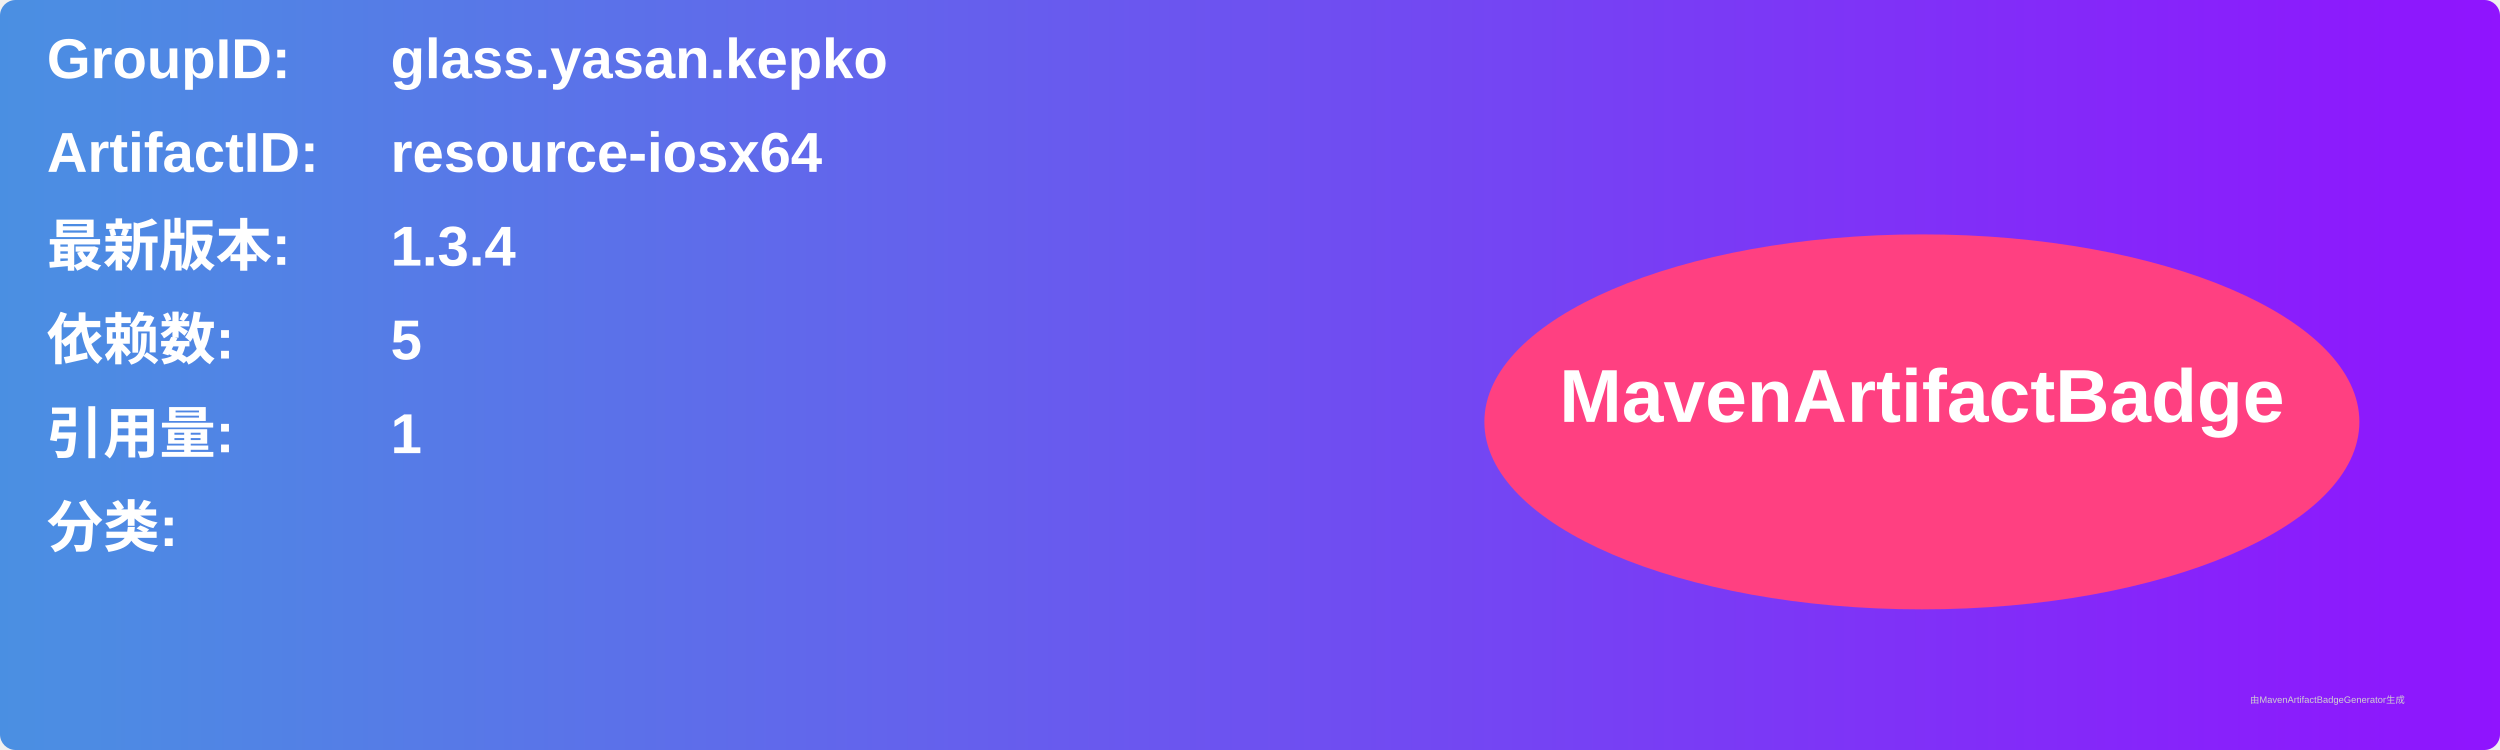
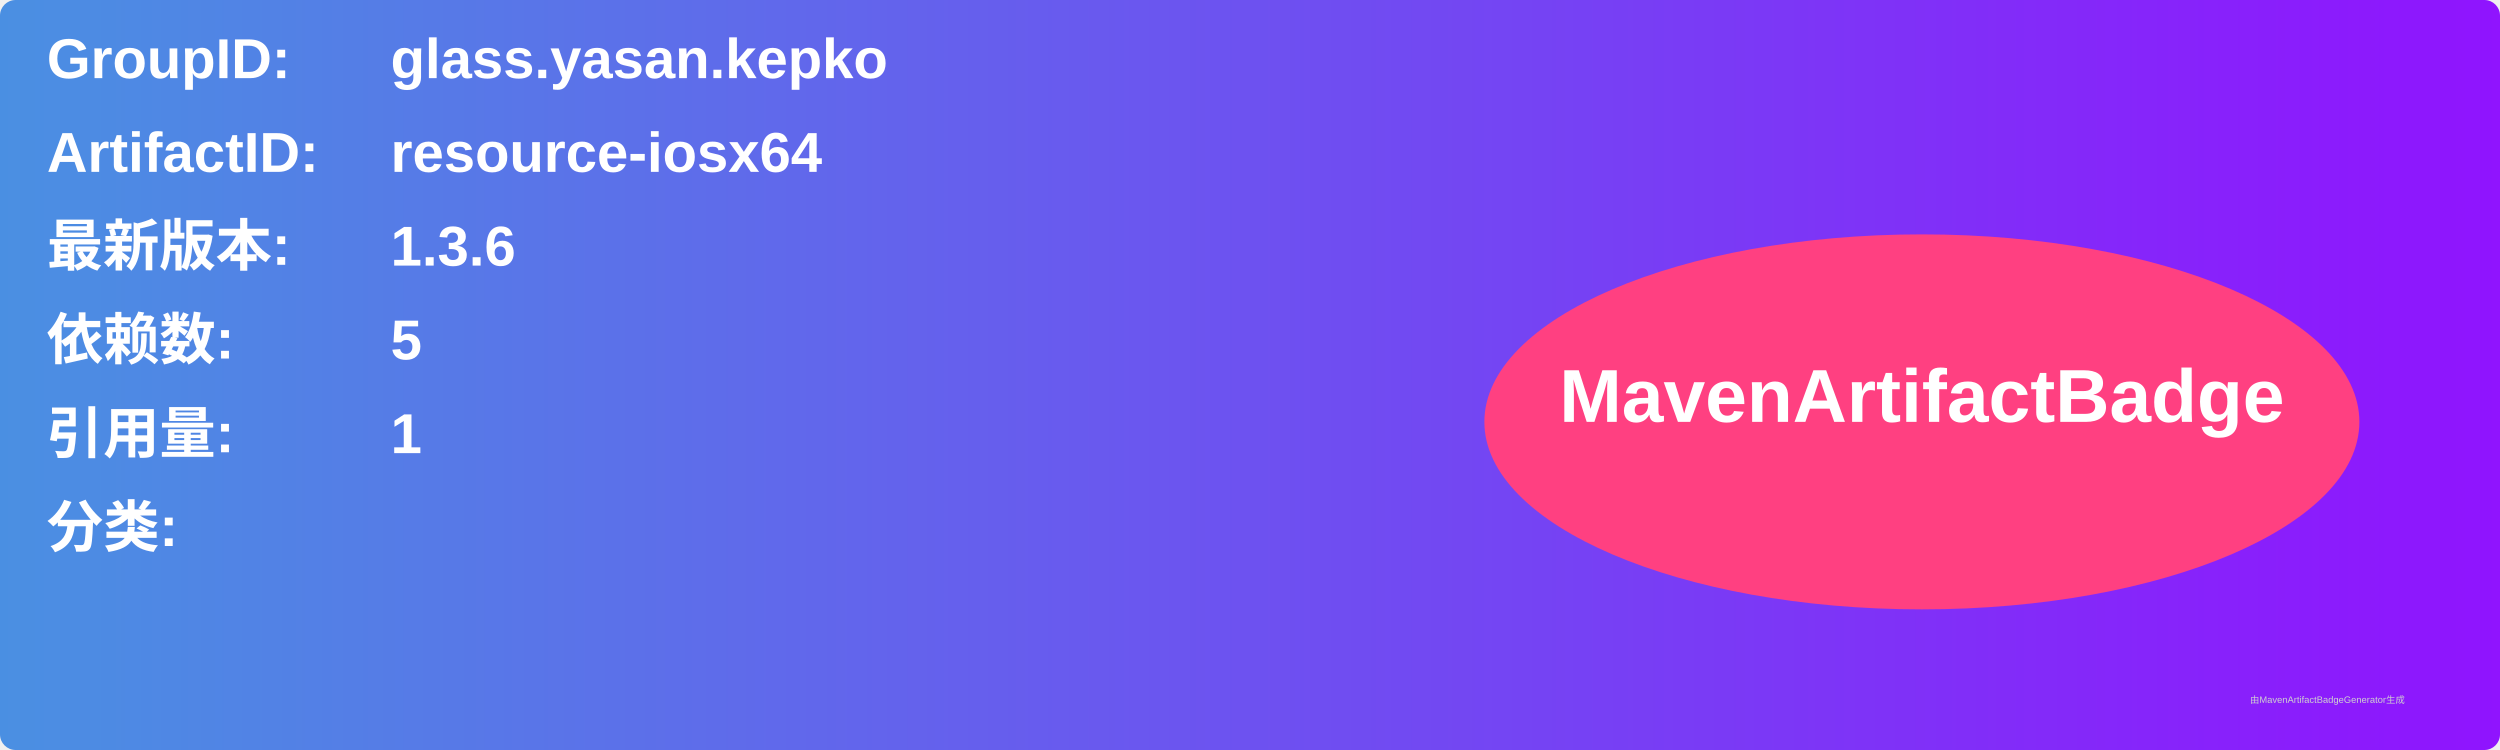
<svg xmlns="http://www.w3.org/2000/svg" width="800" height="240" viewBox="0 0 800 240">
  <linearGradient id="grad" x1="0%" y1="0%" x2="100%" y2="0%">
    <stop offset="0%" stop-color="#4a90e2" />
    <stop offset="100%" stop-color="#9013fe" />
  </linearGradient>
  <rect width="100%" height="100%" rx="5" ry="5" fill="url(#grad)" />
  <g transform="translate(15, 15)">
    <text x="0" y="10" font-family="Arial" font-size="18" fill="white" font-weight="bold" width="260">GroupID:</text>
    <text x="110" y="10" font-family="Arial" font-size="18" fill="white" font-weight="bold" width="460">glass.yasan.kepko</text>
    <text x="0" y="40" font-family="Arial" font-size="18" fill="white" font-weight="bold" width="260">ArtifactID:</text>
    <text x="110" y="40" font-family="Arial" font-size="18" fill="white" font-weight="bold" width="460">resource-iosx64</text>
    <text x="0" y="70" font-family="Arial" font-size="18" fill="white" font-weight="bold">最新版本:</text>
    <text x="110" y="70" font-family="Arial" font-size="18" fill="white" font-weight="bold">
-       <tspan font-weight="bold">1.3.4</tspan>
+       <tspan font-weight="bold">1.3.6</tspan>
    </text>
    <text x="0" y="100" font-family="Arial" font-size="18" fill="white" font-weight="bold">依赖数: </text>
    <text x="110" y="100" font-family="Arial" font-size="18" fill="white">
      <tspan font-weight="bold">5</tspan>
    </text>
    <text x="0" y="130" font-family="Arial" font-size="18" fill="white" font-weight="bold">引用量: </text>
    <text x="110" y="130" font-family="Arial" font-size="18" fill="white">
      <tspan font-weight="bold">1</tspan>
    </text>
    <text x="0" y="160" font-family="Arial" font-size="18" fill="white" font-weight="bold">分类:</text>
    <text x="10" y="190" font-family="Arial" font-size="10" fill="white">
      <tspan font-weight="bold" />
    </text>
    <ellipse cx="600" cy="120" rx="140" ry="60" fill="#ff4081" />
    <text x="600" y="120" text-anchor="middle" font-family="Arial" font-size="24" fill="white" font-weight="bold">MavenArtifactBadge</text>
  </g>
  <text x="720" y="225" font-family="Arial" font-size="3" fill="#d0d0d0">由MavenArtifactBadgeGenerator生成</text>
</svg>
